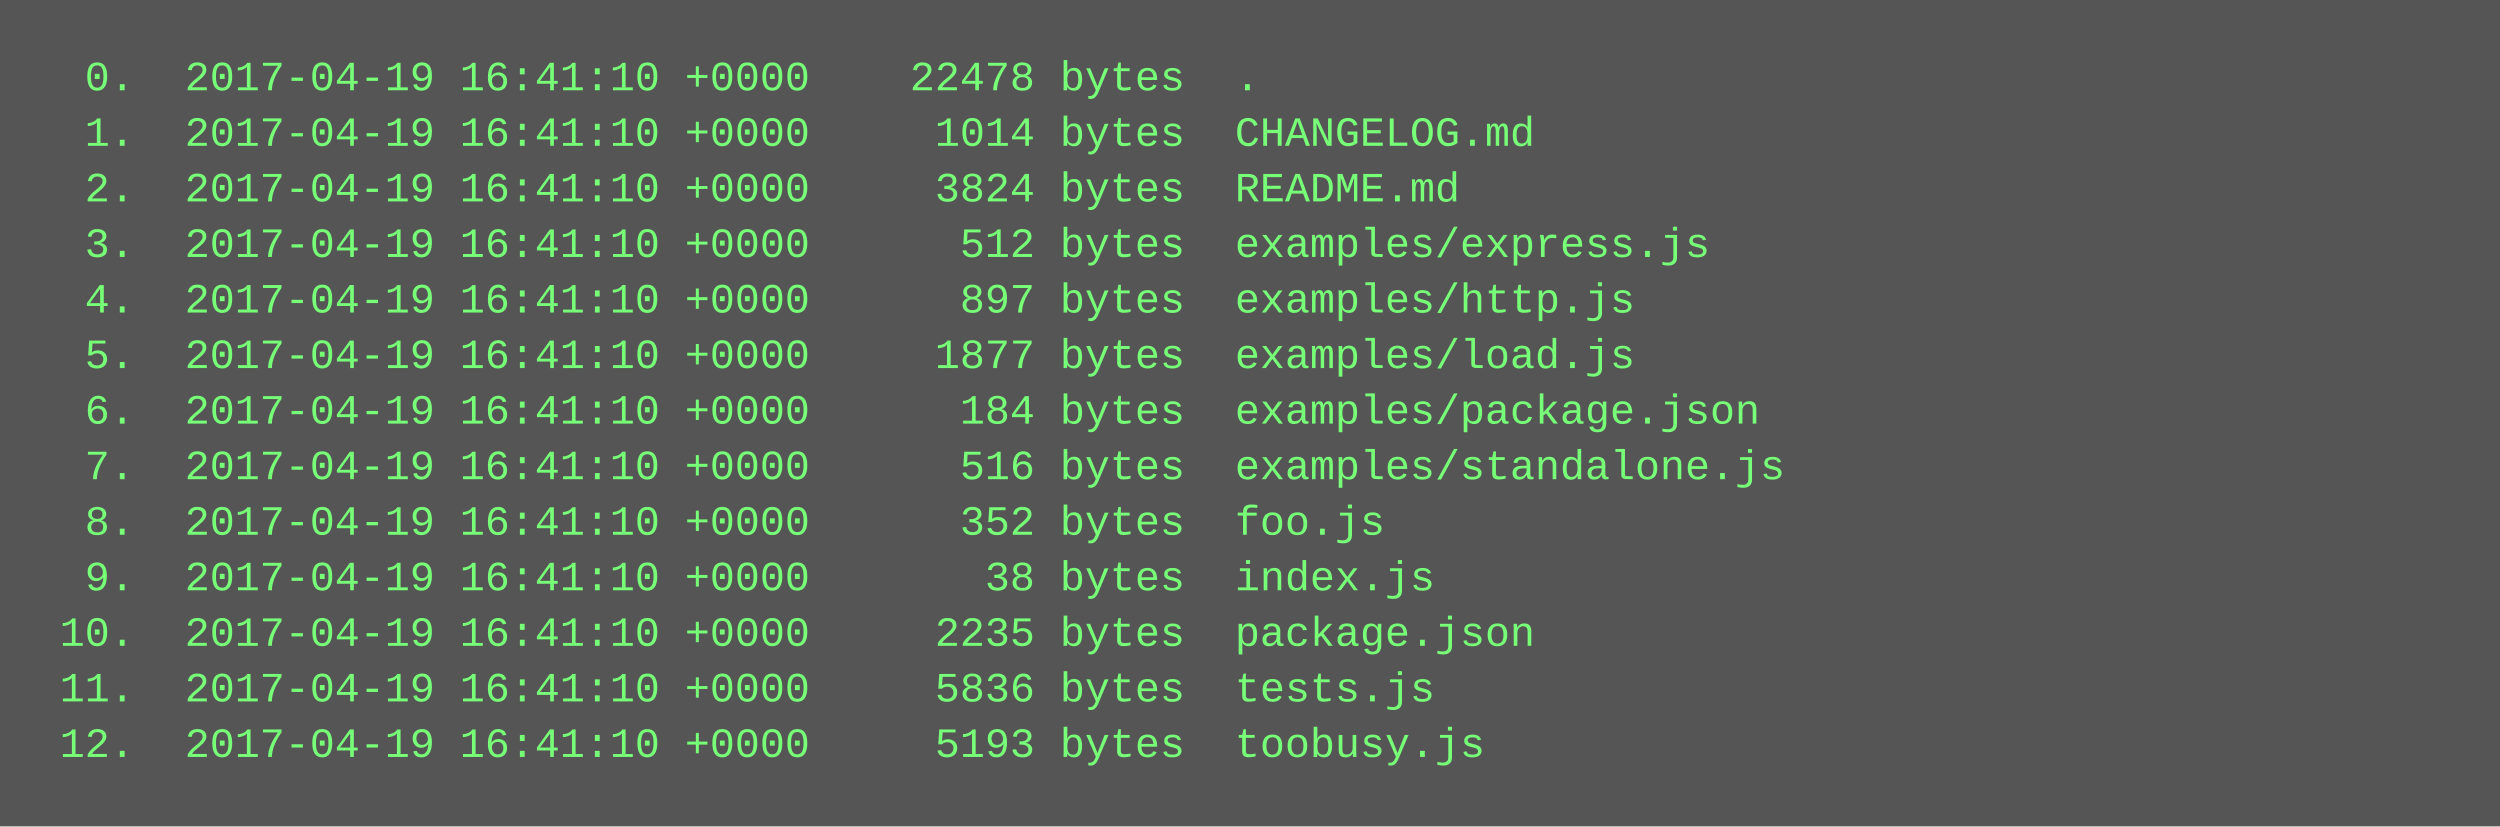
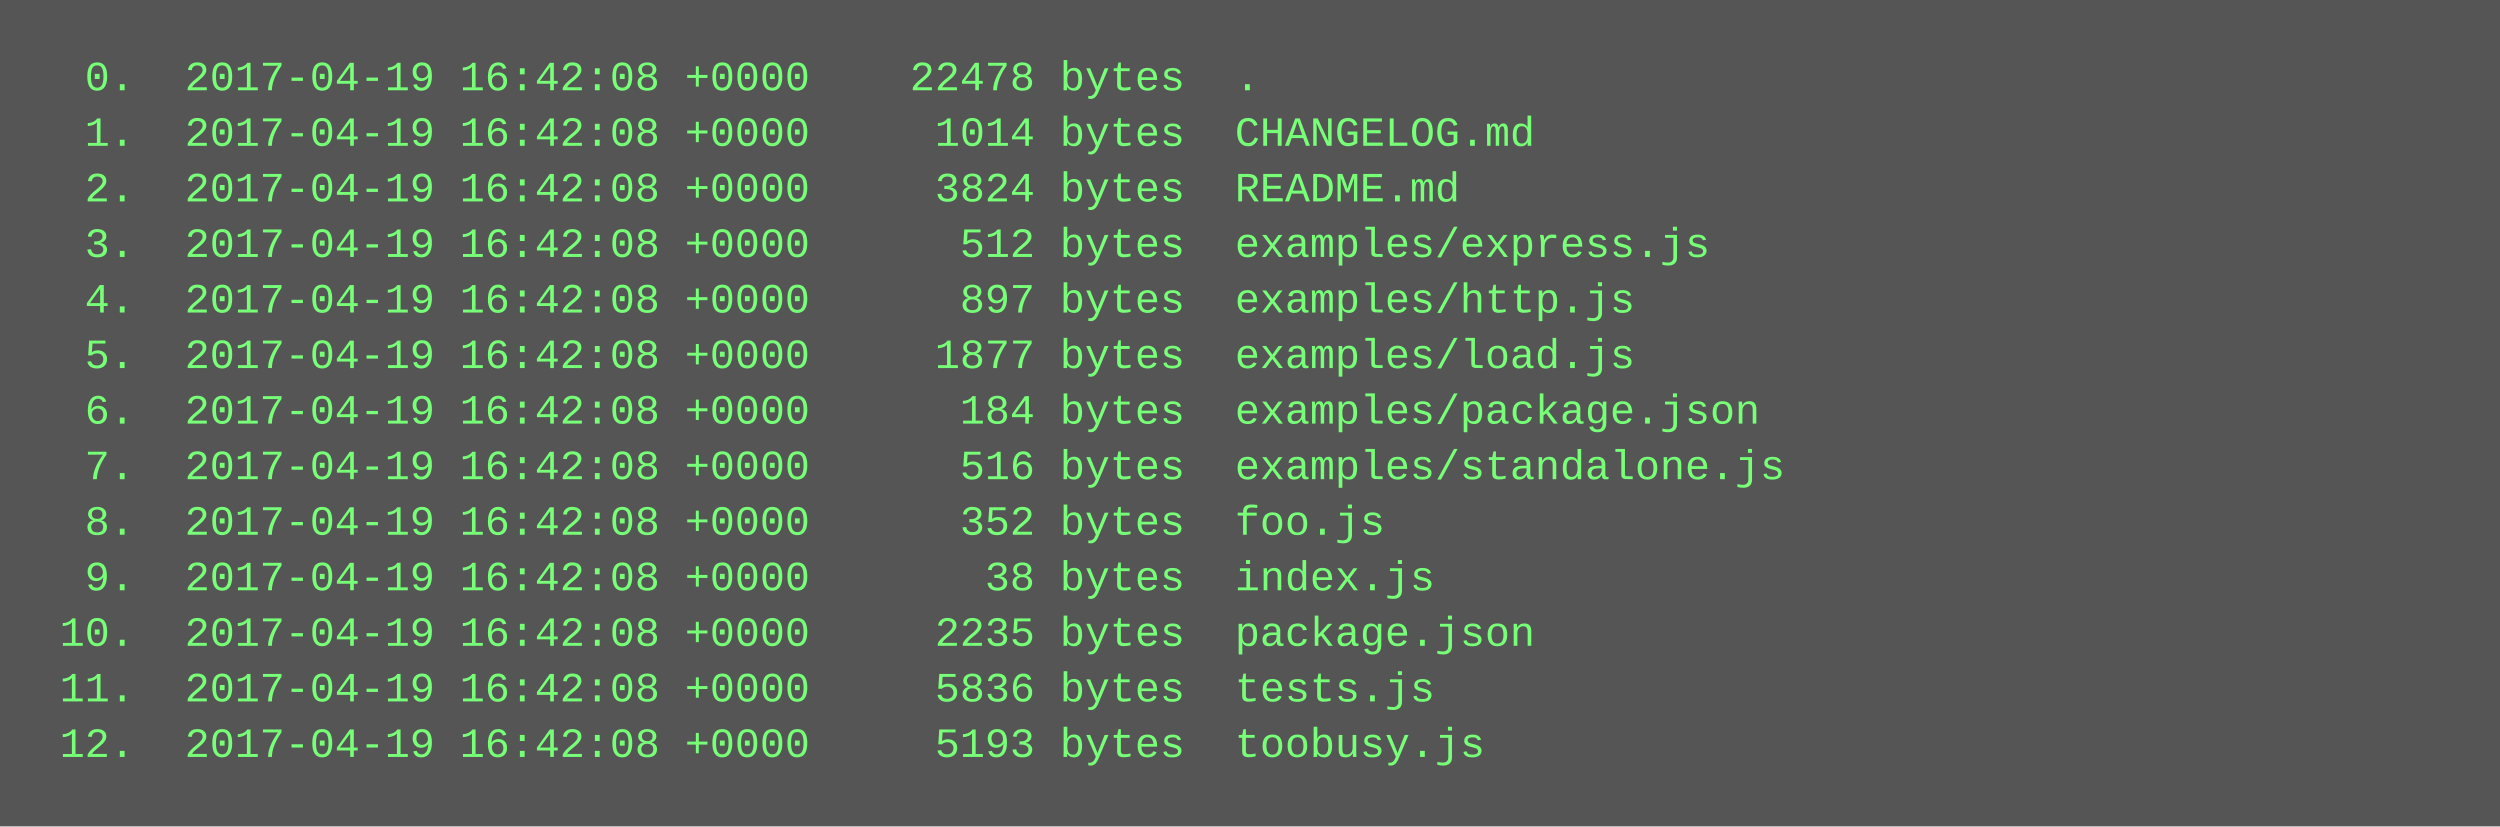
<svg xmlns="http://www.w3.org/2000/svg" height="238" width="720">
  <rect height="238" fill="#555" width="720" />
  <text fill="#7f7" font-family="Courier New" font-size="12" xml:space="preserve">
-     <tspan x="10" y="26">  0.  2017-04-19 16:41:10 +0000    22478 bytes  .</tspan>
-     <tspan x="10" y="42">  1.  2017-04-19 16:41:10 +0000     1014 bytes  CHANGELOG.md</tspan>
-     <tspan x="10" y="58">  2.  2017-04-19 16:41:10 +0000     3824 bytes  README.md</tspan>
-     <tspan x="10" y="74">  3.  2017-04-19 16:41:10 +0000      512 bytes  examples/express.js</tspan>
-     <tspan x="10" y="90">  4.  2017-04-19 16:41:10 +0000      897 bytes  examples/http.js</tspan>
-     <tspan x="10" y="106">  5.  2017-04-19 16:41:10 +0000     1877 bytes  examples/load.js</tspan>
-     <tspan x="10" y="122">  6.  2017-04-19 16:41:10 +0000      184 bytes  examples/package.json</tspan>
-     <tspan x="10" y="138">  7.  2017-04-19 16:41:10 +0000      516 bytes  examples/standalone.js</tspan>
-     <tspan x="10" y="154">  8.  2017-04-19 16:41:10 +0000      352 bytes  foo.js</tspan>
-     <tspan x="10" y="170">  9.  2017-04-19 16:41:10 +0000       38 bytes  index.js</tspan>
-     <tspan x="10" y="186"> 10.  2017-04-19 16:41:10 +0000     2235 bytes  package.json</tspan>
-     <tspan x="10" y="202"> 11.  2017-04-19 16:41:10 +0000     5836 bytes  tests.js</tspan>
-     <tspan x="10" y="218"> 12.  2017-04-19 16:41:10 +0000     5193 bytes  toobusy.js</tspan>
+     <tspan x="10" y="26">  0.  2017-04-19 16:42:08 +0000    22478 bytes  .</tspan>
+     <tspan x="10" y="42">  1.  2017-04-19 16:42:08 +0000     1014 bytes  CHANGELOG.md</tspan>
+     <tspan x="10" y="58">  2.  2017-04-19 16:42:08 +0000     3824 bytes  README.md</tspan>
+     <tspan x="10" y="74">  3.  2017-04-19 16:42:08 +0000      512 bytes  examples/express.js</tspan>
+     <tspan x="10" y="90">  4.  2017-04-19 16:42:08 +0000      897 bytes  examples/http.js</tspan>
+     <tspan x="10" y="106">  5.  2017-04-19 16:42:08 +0000     1877 bytes  examples/load.js</tspan>
+     <tspan x="10" y="122">  6.  2017-04-19 16:42:08 +0000      184 bytes  examples/package.json</tspan>
+     <tspan x="10" y="138">  7.  2017-04-19 16:42:08 +0000      516 bytes  examples/standalone.js</tspan>
+     <tspan x="10" y="154">  8.  2017-04-19 16:42:08 +0000      352 bytes  foo.js</tspan>
+     <tspan x="10" y="170">  9.  2017-04-19 16:42:08 +0000       38 bytes  index.js</tspan>
+     <tspan x="10" y="186"> 10.  2017-04-19 16:42:08 +0000     2235 bytes  package.json</tspan>
+     <tspan x="10" y="202"> 11.  2017-04-19 16:42:08 +0000     5836 bytes  tests.js</tspan>
+     <tspan x="10" y="218"> 12.  2017-04-19 16:42:08 +0000     5193 bytes  toobusy.js</tspan>
  </text>
</svg>
